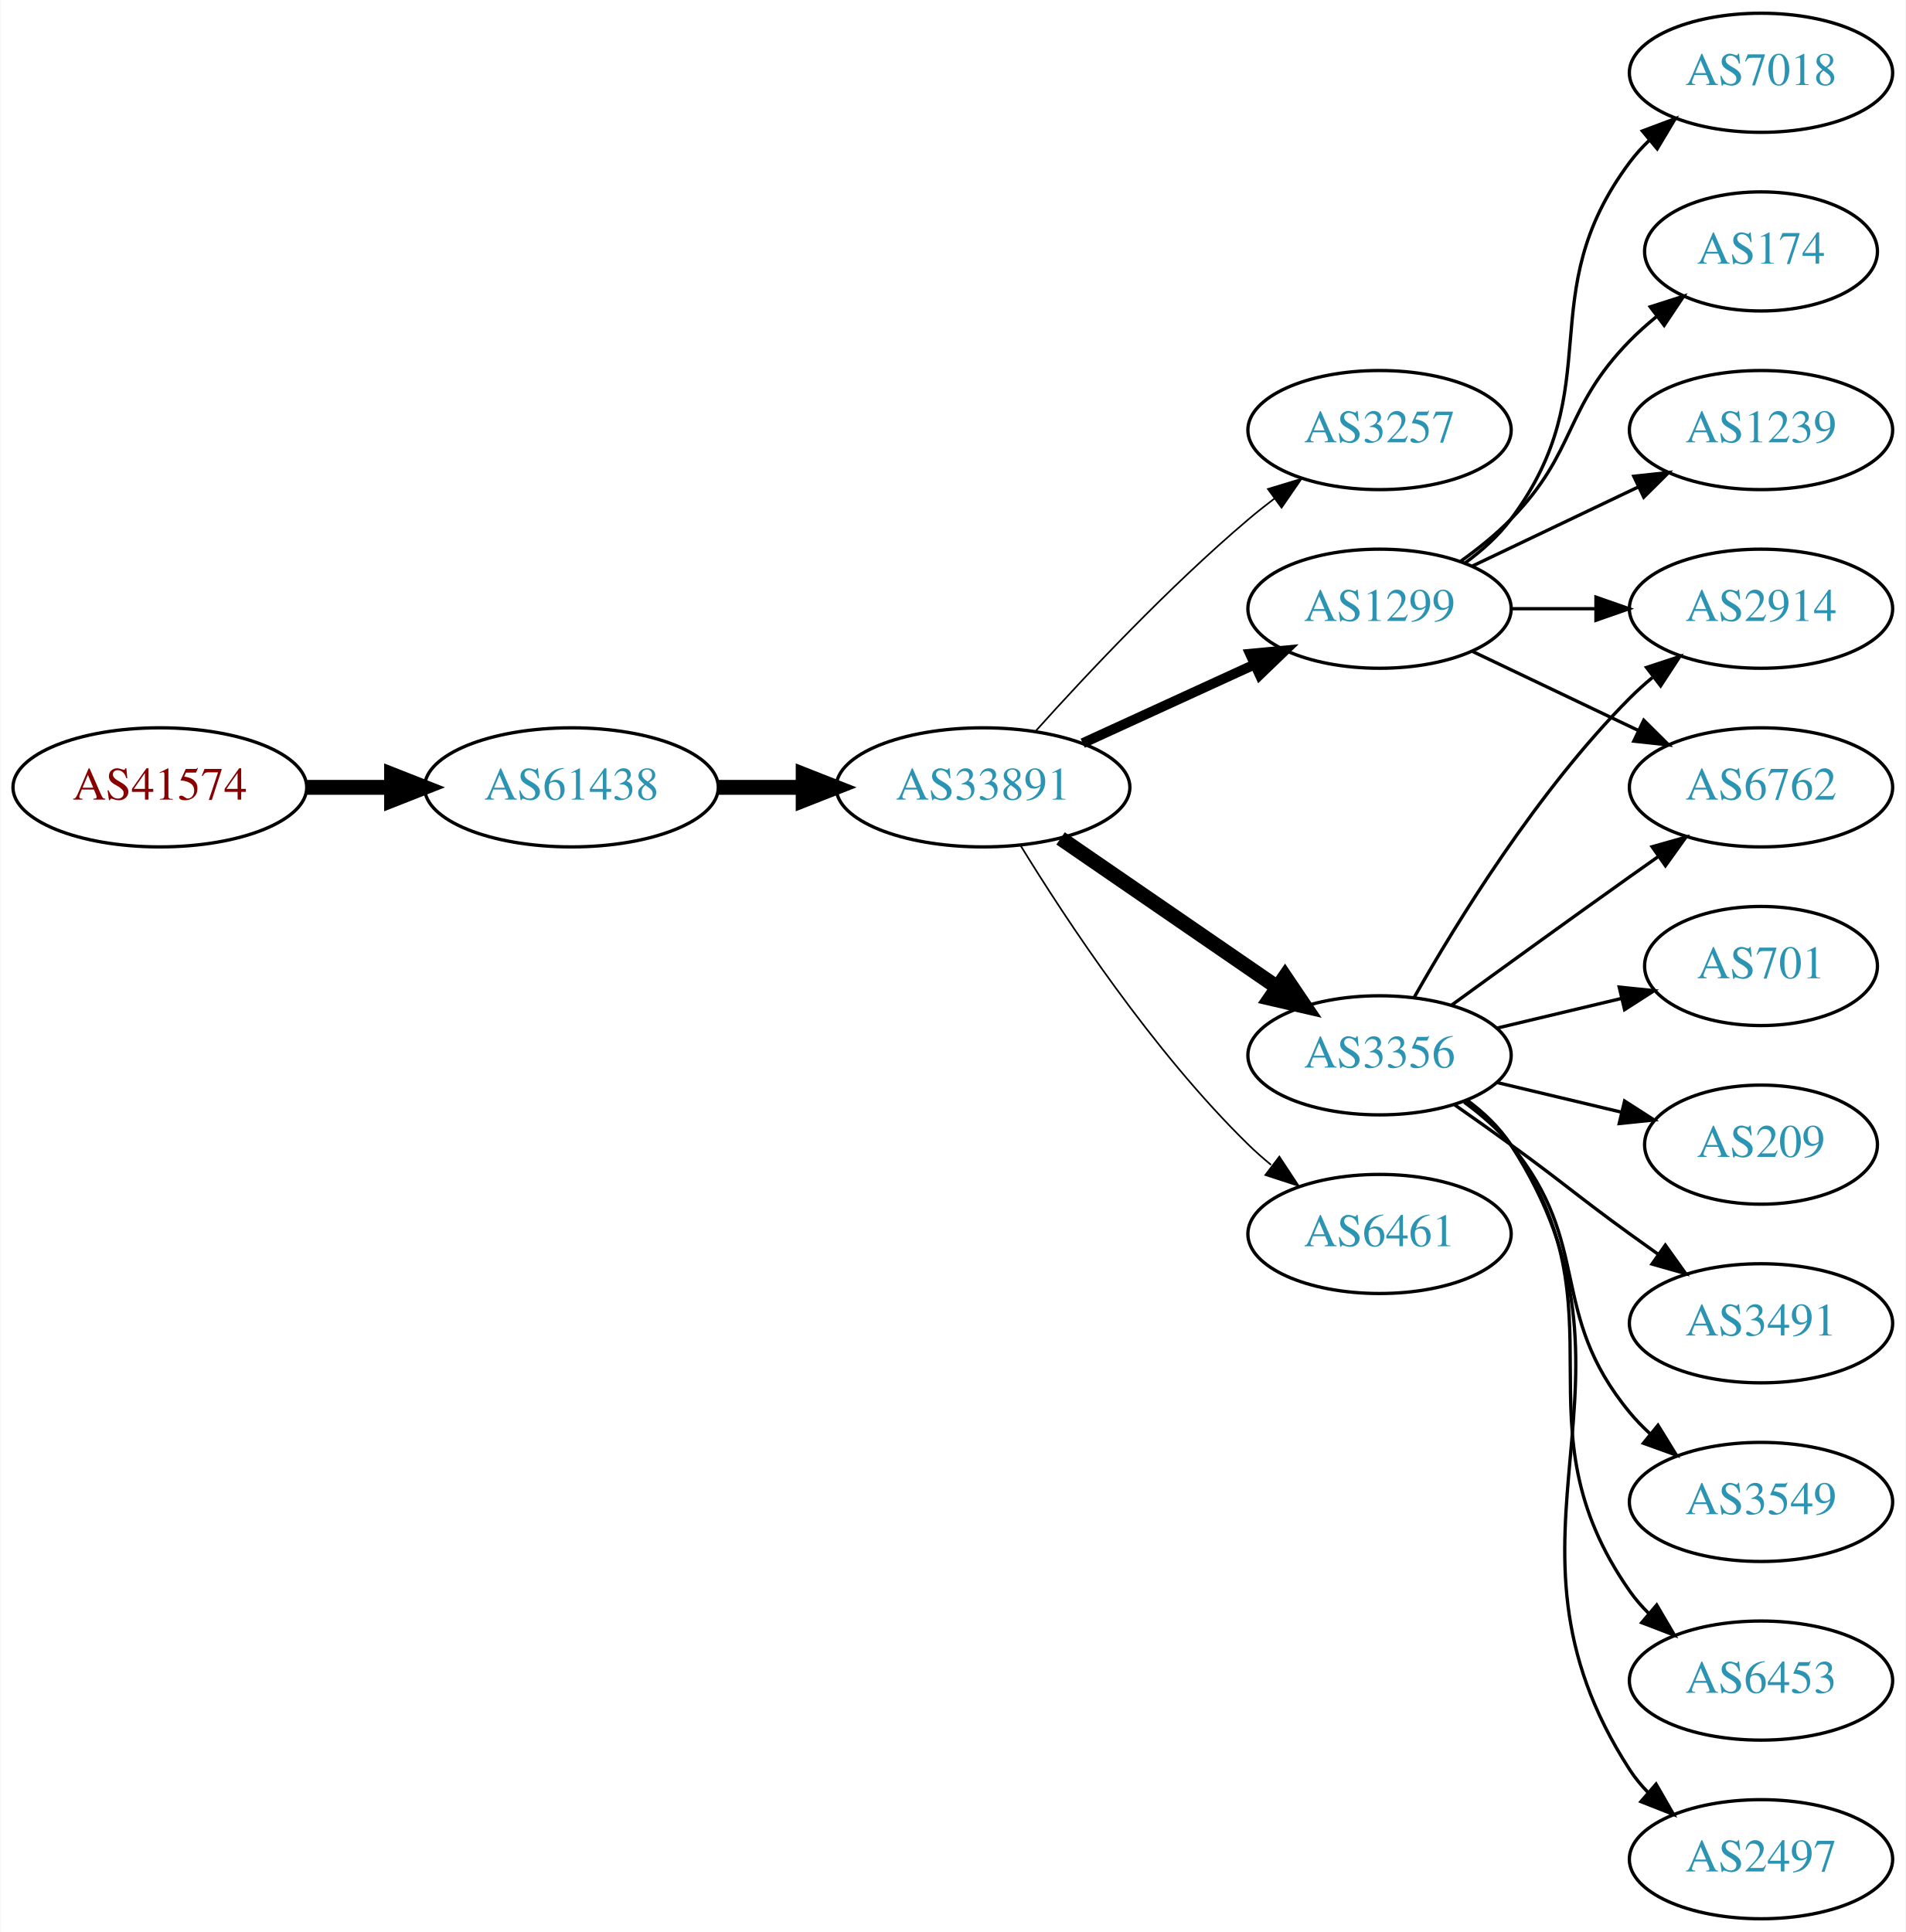
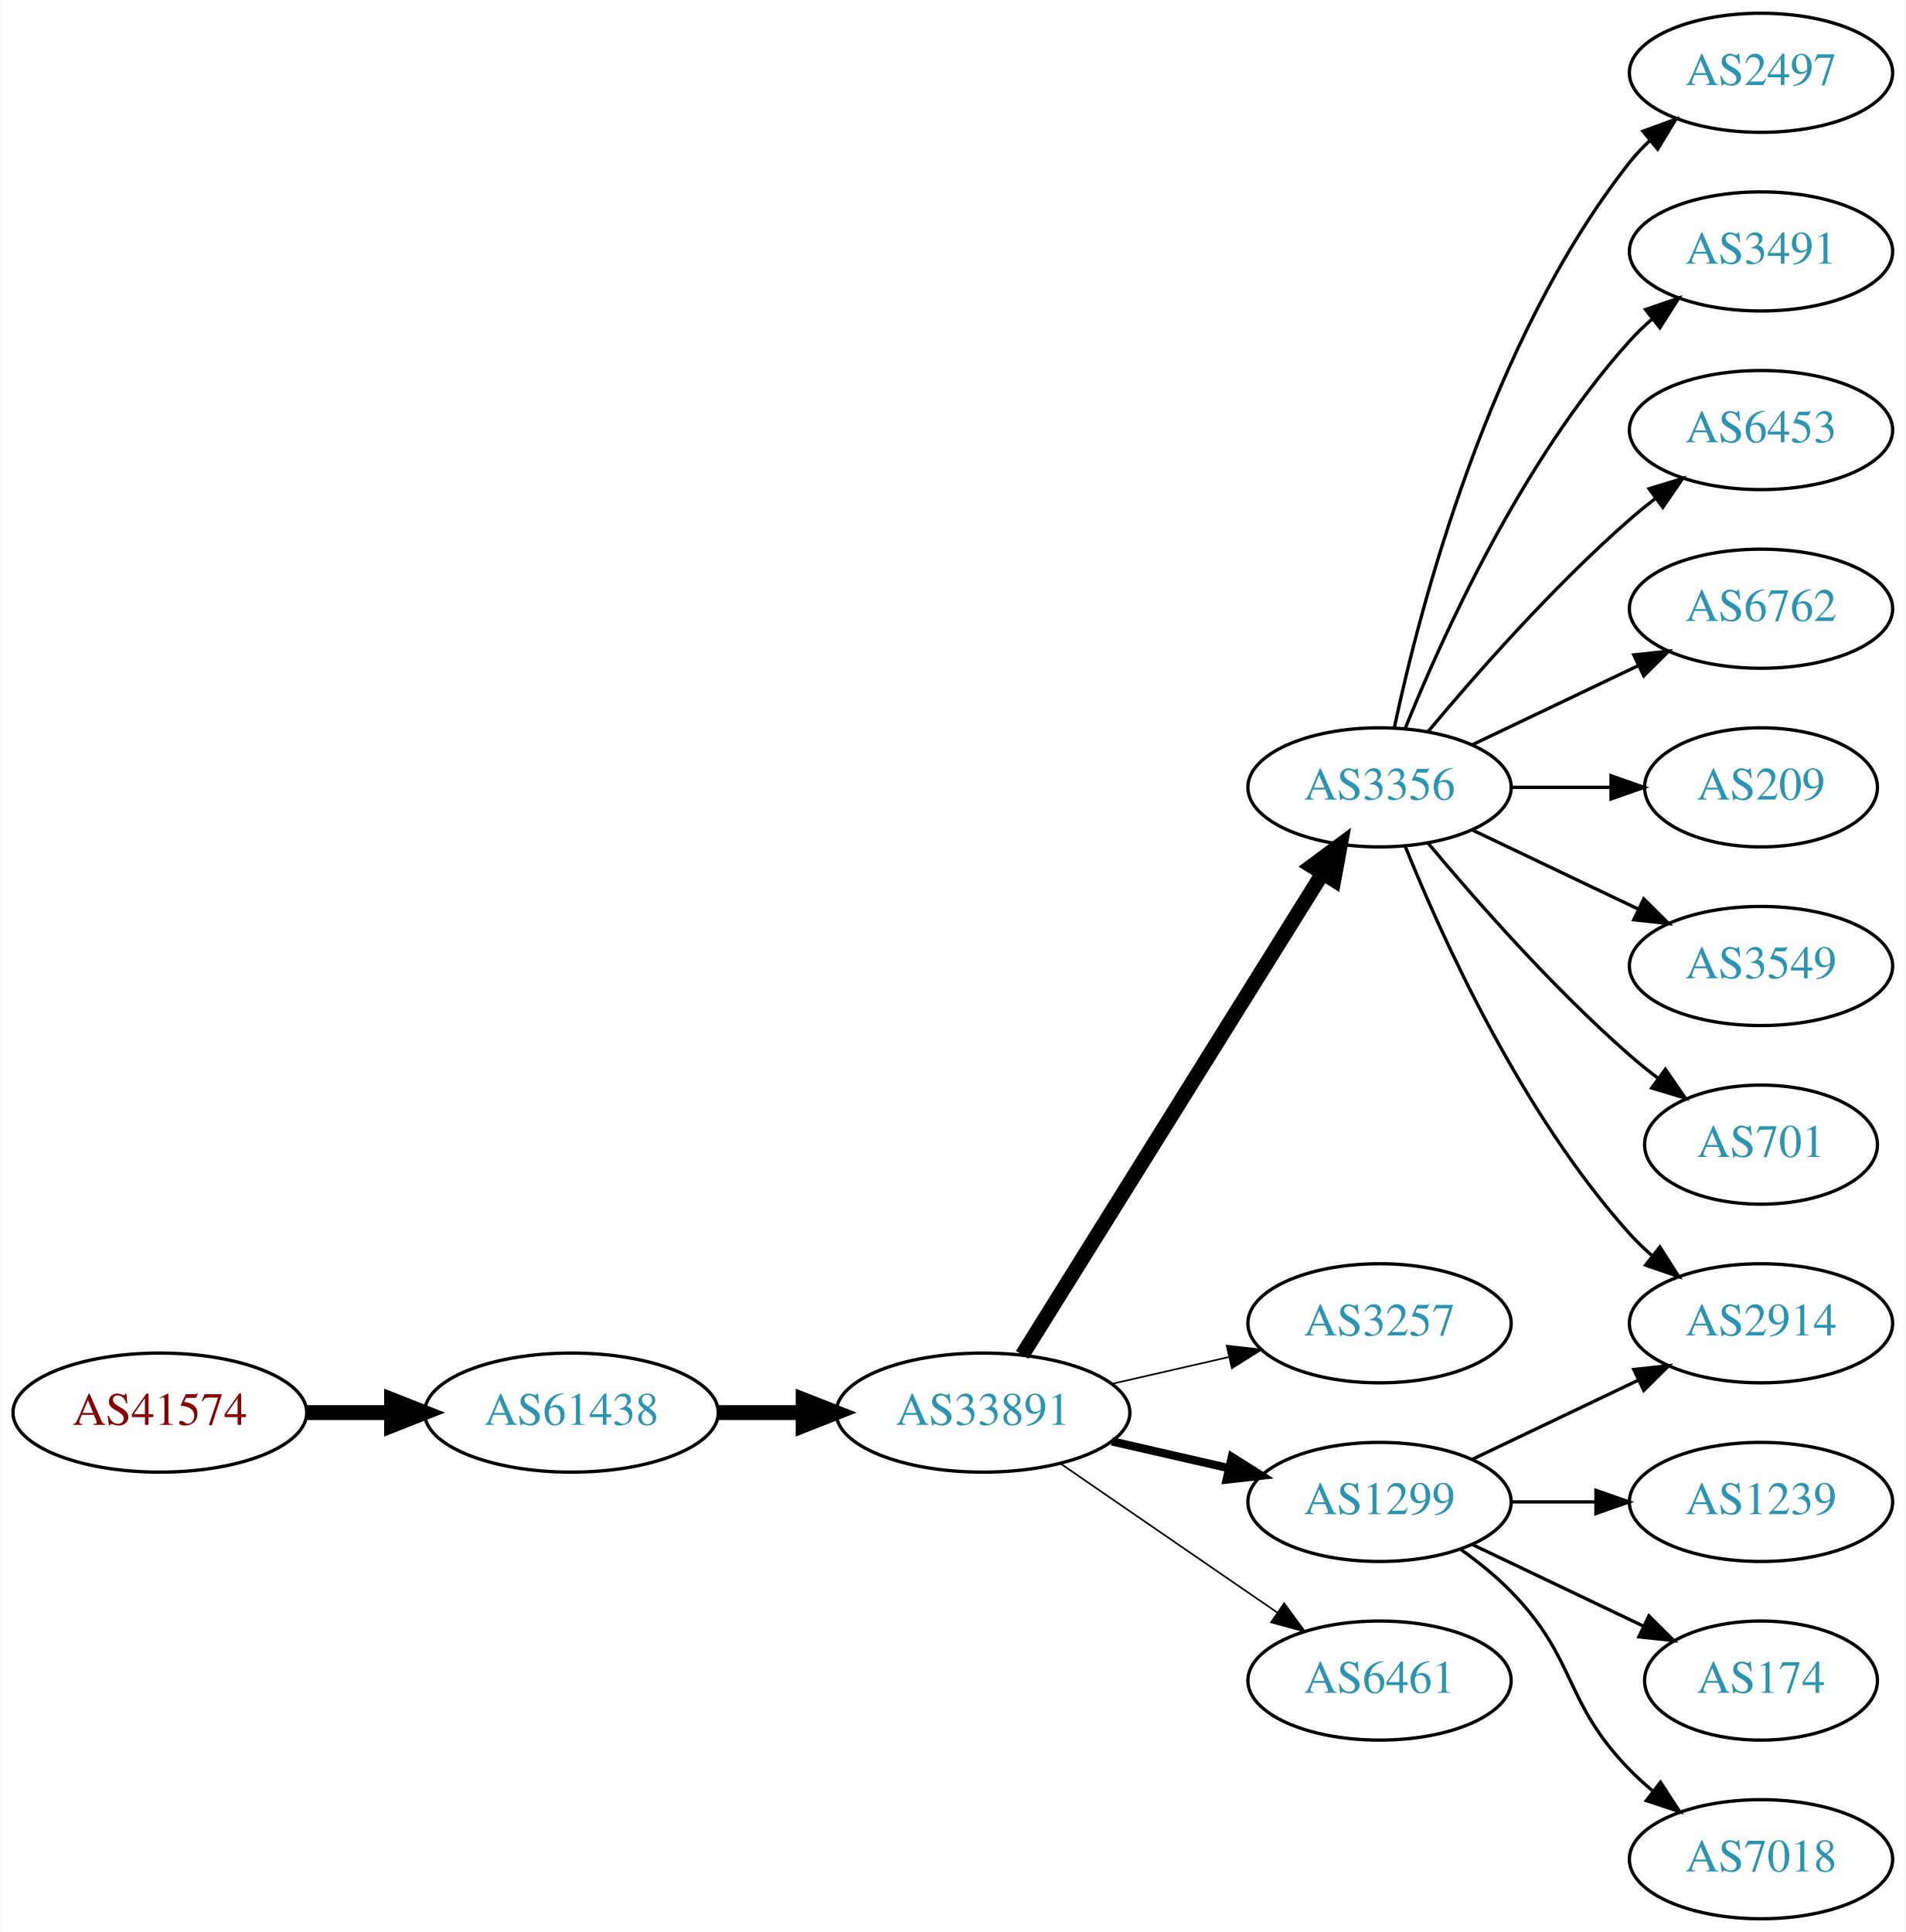
<svg xmlns="http://www.w3.org/2000/svg" xmlns:xlink="http://www.w3.org/1999/xlink" width="576pt" height="584pt" viewBox="0.00 0.00 575.76 584.00">
  <g id="graph0" class="graph" transform="scale(1 1) rotate(0) translate(4 580)">
    <polygon fill="white" stroke="none" points="-4,4 -4,-580 571.762,-580 571.762,4 -4,4" />
    <g id="node1" class="node">
      <g id="a_node1">
        <a xlink:href="/asn/41574" xlink:title="AS41574 ~ ip-it consult GmbH [AT]">
-           <ellipse fill="#ffffff" stroke="black" cx="44.196" cy="-342" rx="44.393" ry="18" />
-           <text text-anchor="middle" x="44.196" y="-338.3" font-family="Times,serif" font-size="14.00" fill="#880000">AS41574</text>
+           <ellipse fill="#ffffff" stroke="black" cx="44.196" cy="-153" rx="44.393" ry="18" />
+           <text text-anchor="middle" x="44.196" y="-149.3" font-family="Times,serif" font-size="14.00" fill="#880000">AS41574</text>
        </a>
      </g>
    </g>
    <g id="node2" class="node">
      <g id="a_node2">
        <a xlink:href="/asn/61438" xlink:title="AS61438 ~ ip-it consult GmbH [AT]">
-           <ellipse fill="#ffffff" stroke="black" cx="168.588" cy="-342" rx="44.393" ry="18" />
-           <text text-anchor="middle" x="168.588" y="-338.3" font-family="Times,serif" font-size="14.00" fill="#2c94b3">AS61438</text>
+           <ellipse fill="#ffffff" stroke="black" cx="168.588" cy="-153" rx="44.393" ry="18" />
+           <text text-anchor="middle" x="168.588" y="-149.3" font-family="Times,serif" font-size="14.00" fill="#2c94b3">AS61438</text>
        </a>
      </g>
    </g>
    <g id="edge1" class="edge">
-       <path fill="none" stroke="black" stroke-width="4.5" d="M88.692,-342C96.898,-342 105.569,-342 114.041,-342" />
-       <polygon fill="black" stroke="black" stroke-width="4.5" points="114.233,-345.938 124.233,-342 114.233,-338.063 114.233,-345.938" />
+       <path fill="none" stroke="black" stroke-width="4.5" d="M88.692,-153C96.898,-153 105.569,-153 114.041,-153" />
+       <polygon fill="black" stroke="black" stroke-width="4.5" points="114.233,-156.938 124.233,-153 114.233,-149.063 114.233,-156.938" />
    </g>
    <g id="node3" class="node">
      <g id="a_node3">
        <a xlink:href="/asn/33891" xlink:title="AS33891 ~ CORE-BACKBONE GMBH GLOBAL NETWORK [DE]">
-           <ellipse fill="#ffffff" stroke="black" cx="292.98" cy="-342" rx="44.393" ry="18" />
-           <text text-anchor="middle" x="292.98" y="-338.3" font-family="Times,serif" font-size="14.00" fill="#2c94b3">AS33891</text>
+           <ellipse fill="#ffffff" stroke="black" cx="292.98" cy="-153" rx="44.393" ry="18" />
+           <text text-anchor="middle" x="292.98" y="-149.3" font-family="Times,serif" font-size="14.00" fill="#2c94b3">AS33891</text>
        </a>
      </g>
    </g>
    <g id="edge2" class="edge">
-       <path fill="none" stroke="black" stroke-width="4.5" d="M213.084,-342C221.29,-342 229.961,-342 238.434,-342" />
-       <polygon fill="black" stroke="black" stroke-width="4.5" points="238.625,-345.938 248.625,-342 238.625,-338.063 238.625,-345.938" />
+       <path fill="none" stroke="black" stroke-width="4.5" d="M213.084,-153C221.29,-153 229.961,-153 238.434,-153" />
+       <polygon fill="black" stroke="black" stroke-width="4.5" points="238.625,-156.938 248.625,-153 238.625,-149.063 238.625,-156.938" />
    </g>
    <g id="node4" class="node">
      <g id="a_node4">
-         <a xlink:href="/asn/3257" xlink:title="AS3257 ~ GTT [DE]">
-           <ellipse fill="#ffffff" stroke="black" cx="412.823" cy="-450" rx="39.794" ry="18" />
-           <text text-anchor="middle" x="412.823" y="-446.3" font-family="Times,serif" font-size="14.00" fill="#2c94b3">AS3257</text>
+         <a xlink:href="/asn/3356" xlink:title="AS3356 ~ Level 3 Parent, LLC [US]">
+           <ellipse fill="#ffffff" stroke="black" cx="412.823" cy="-342" rx="39.794" ry="18" />
+           <text text-anchor="middle" x="412.823" y="-338.3" font-family="Times,serif" font-size="14.00" fill="#2c94b3">AS3356</text>
        </a>
      </g>
    </g>
    <g id="edge3" class="edge">
-       <path fill="none" stroke="black" stroke-width="0.5" d="M308.913,-359.044C324.239,-376.097 349.175,-402.65 373.176,-423 375.674,-425.117 378.334,-427.232 381.045,-429.293" />
-       <polygon fill="black" stroke="black" stroke-width="0.5" points="379.082,-432.194 389.222,-435.266 383.212,-426.541 379.082,-432.194" />
+       <path fill="none" stroke="black" stroke-width="4.5" d="M304.856,-170.442C325.639,-203.775 371.099,-276.686 395.528,-315.866" />
+       <polygon fill="black" stroke="black" stroke-width="4.5" points="392.342,-318.198 400.974,-324.6 399.024,-314.031 392.342,-318.198" />
    </g>
    <g id="node5" class="node">
      <g id="a_node5">
-         <a xlink:href="/asn/1299" xlink:title="AS1299 ~ Telia Carrier [EU]">
-           <ellipse fill="#ffffff" stroke="black" cx="412.823" cy="-396" rx="39.794" ry="18" />
-           <text text-anchor="middle" x="412.823" y="-392.3" font-family="Times,serif" font-size="14.00" fill="#2c94b3">AS1299</text>
+         <a xlink:href="/asn/3257" xlink:title="AS3257 ~ GTT [DE]">
+           <ellipse fill="#ffffff" stroke="black" cx="412.823" cy="-180" rx="39.794" ry="18" />
+           <text text-anchor="middle" x="412.823" y="-176.3" font-family="Times,serif" font-size="14.00" fill="#2c94b3">AS3257</text>
        </a>
      </g>
    </g>
    <g id="edge4" class="edge">
-       <path fill="none" stroke="black" stroke-width="3" d="M323.11,-355.348C338.721,-362.502 358.119,-371.391 374.791,-379.03" />
-       <polygon fill="black" stroke="black" stroke-width="3" points="373.694,-382.378 384.243,-383.362 376.61,-376.014 373.694,-382.378" />
+       <path fill="none" stroke="black" stroke-width="0.5" d="M331.915,-161.692C343.156,-164.267 355.568,-167.111 367.192,-169.774" />
+       <polygon fill="black" stroke="black" stroke-width="0.5" points="366.624,-173.235 377.153,-172.057 368.188,-166.412 366.624,-173.235" />
    </g>
    <g id="node6" class="node">
      <g id="a_node6">
-         <a xlink:href="/asn/3356" xlink:title="AS3356 ~ Level 3 Parent, LLC [US]">
-           <ellipse fill="#ffffff" stroke="black" cx="412.823" cy="-261" rx="39.794" ry="18" />
-           <text text-anchor="middle" x="412.823" y="-257.3" font-family="Times,serif" font-size="14.00" fill="#2c94b3">AS3356</text>
+         <a xlink:href="/asn/1299" xlink:title="AS1299 ~ Telia Carrier [EU]">
+           <ellipse fill="#ffffff" stroke="black" cx="412.823" cy="-126" rx="39.794" ry="18" />
+           <text text-anchor="middle" x="412.823" y="-122.3" font-family="Times,serif" font-size="14.00" fill="#2c94b3">AS1299</text>
        </a>
      </g>
    </g>
    <g id="edge5" class="edge">
-       <path fill="none" stroke="black" stroke-width="4.5" d="M316.423,-326.574C335.004,-313.802 361.565,-295.545 381.945,-281.537" />
-       <polygon fill="black" stroke="black" stroke-width="4.5" points="384.249,-284.731 390.259,-275.822 379.788,-278.242 384.249,-284.731" />
+       <path fill="none" stroke="black" stroke-width="2.5" d="M331.915,-144.308C343.156,-141.733 355.568,-138.889 367.192,-136.226" />
+       <polygon fill="black" stroke="black" stroke-width="2.5" points="368.188,-139.588 377.153,-133.943 366.624,-132.765 368.188,-139.588" />
    </g>
    <g id="node7" class="node">
      <g id="a_node7">
        <a xlink:href="/asn/6461" xlink:title="AS6461 ~ Zayo Bandwidth [US]">
-           <ellipse fill="#ffffff" stroke="black" cx="412.823" cy="-207" rx="39.794" ry="18" />
-           <text text-anchor="middle" x="412.823" y="-203.3" font-family="Times,serif" font-size="14.00" fill="#2c94b3">AS6461</text>
+           <ellipse fill="#ffffff" stroke="black" cx="412.823" cy="-72" rx="39.794" ry="18" />
+           <text text-anchor="middle" x="412.823" y="-68.3" font-family="Times,serif" font-size="14.00" fill="#2c94b3">AS6461</text>
        </a>
      </g>
    </g>
    <g id="edge6" class="edge">
-       <path fill="none" stroke="black" stroke-width="0.5" d="M304.246,-324.56C318.055,-302.009 344.243,-262.278 373.176,-234 375.317,-231.908 377.634,-229.863 380.034,-227.894" />
-       <polygon fill="black" stroke="black" stroke-width="0.5" points="382.544,-230.382 388.375,-221.536 378.301,-224.815 382.544,-230.382" />
+       <path fill="none" stroke="black" stroke-width="0.5" d="M316.423,-137.574C335.004,-124.802 361.565,-106.545 381.945,-92.537" />
+       <polygon fill="black" stroke="black" stroke-width="0.5" points="384.001,-95.371 390.259,-86.822 380.036,-89.602 384.001,-95.371" />
    </g>
    <g id="node8" class="node">
      <g id="a_node8">
-         <a xlink:href="/asn/7018" xlink:title="AS7018 ~ AT&amp;T Services, Inc. [US]">
+         <a xlink:href="/asn/2497" xlink:title="AS2497 ~ Internet Initiative Japan Inc. [JP]">
          <ellipse fill="#ffffff" stroke="black" cx="528.116" cy="-558" rx="39.794" ry="18" />
-           <text text-anchor="middle" x="528.116" y="-554.3" font-family="Times,serif" font-size="14.00" fill="#2c94b3">AS7018</text>
+           <text text-anchor="middle" x="528.116" y="-554.3" font-family="Times,serif" font-size="14.00" fill="#2c94b3">AS2497</text>
        </a>
      </g>
    </g>
    <g id="edge7" class="edge">
-       <path fill="none" stroke="black" d="M438.754,-409.882C443.83,-413.611 448.748,-418.016 452.469,-423 482.741,-463.542 458.198,-490.458 488.469,-531 490.214,-533.336 492.221,-535.545 494.385,-537.617" />
-       <polygon fill="black" stroke="black" points="492.262,-540.405 502.185,-544.118 496.744,-535.027 492.262,-540.405" />
+       <path fill="none" stroke="black" d="M417.313,-360.16C424.944,-396.03 445.936,-477.155 488.469,-531 490.277,-533.288 492.33,-535.462 494.524,-537.51" />
+       <polygon fill="black" stroke="black" points="492.435,-540.323 502.384,-543.966 496.878,-534.914 492.435,-540.323" />
    </g>
    <g id="node9" class="node">
      <g id="a_node9">
-         <a xlink:href="/asn/174" xlink:title="AS174 ~ Cogent Communications [US]">
-           <ellipse fill="#ffffff" stroke="black" cx="528.116" cy="-504" rx="35.194" ry="18" />
-           <text text-anchor="middle" x="528.116" y="-500.3" font-family="Times,serif" font-size="14.00" fill="#2c94b3">AS174</text>
+         <a xlink:href="/asn/3491" xlink:title="AS3491 ~ PCCW Global, Inc. [US]">
+           <ellipse fill="#ffffff" stroke="black" cx="528.116" cy="-504" rx="39.794" ry="18" />
+           <text text-anchor="middle" x="528.116" y="-500.3" font-family="Times,serif" font-size="14.00" fill="#2c94b3">AS3491</text>
        </a>
      </g>
    </g>
    <g id="edge8" class="edge">
-       <path fill="none" stroke="black" d="M437.417,-410.389C442.673,-414.148 448.005,-418.437 452.469,-423 472.642,-443.617 468.297,-456.383 488.469,-477 490.949,-479.534 493.695,-481.983 496.548,-484.304" />
-       <polygon fill="black" stroke="black" points="494.639,-487.248 504.733,-490.468 498.85,-481.657 494.639,-487.248" />
+       <path fill="none" stroke="black" d="M420.571,-359.787C431.622,-387.243 455.675,-440.578 488.469,-477 490.472,-479.224 492.691,-481.363 495.023,-483.397" />
+       <polygon fill="black" stroke="black" points="493.221,-486.433 503.242,-489.873 497.554,-480.935 493.221,-486.433" />
    </g>
    <g id="node10" class="node">
      <g id="a_node10">
-         <a xlink:href="/asn/6762" xlink:title="AS6762 ~ TELECOM ITALIA SPARKLE S.p.A. [IT]">
-           <ellipse fill="#ffffff" stroke="black" cx="528.116" cy="-342" rx="39.794" ry="18" />
-           <text text-anchor="middle" x="528.116" y="-338.3" font-family="Times,serif" font-size="14.00" fill="#2c94b3">AS6762</text>
+         <a xlink:href="/asn/6453" xlink:title="AS6453 ~ TATA COMMUNICATIONS (AMERICA) INC [US]">
+           <ellipse fill="#ffffff" stroke="black" cx="528.116" cy="-450" rx="39.794" ry="18" />
+           <text text-anchor="middle" x="528.116" y="-446.3" font-family="Times,serif" font-size="14.00" fill="#2c94b3">AS6453</text>
        </a>
      </g>
    </g>
    <g id="edge9" class="edge">
-       <path fill="none" stroke="black" d="M440.959,-383.066C455.953,-375.919 474.774,-366.948 490.998,-359.215" />
-       <polygon fill="black" stroke="black" points="492.68,-362.291 500.201,-354.829 489.668,-355.972 492.68,-362.291" />
+       <path fill="none" stroke="black" d="M427.453,-358.817C441.736,-375.929 465.282,-402.745 488.469,-423 490.935,-425.154 493.574,-427.294 496.271,-429.372" />
+       <polygon fill="black" stroke="black" points="494.296,-432.264 504.425,-435.37 498.444,-426.625 494.296,-432.264" />
    </g>
    <g id="node11" class="node">
      <g id="a_node11">
-         <a xlink:href="/asn/1239" xlink:title="AS1239 ~ Sprint [US]">
-           <ellipse fill="#ffffff" stroke="black" cx="528.116" cy="-450" rx="39.794" ry="18" />
-           <text text-anchor="middle" x="528.116" y="-446.3" font-family="Times,serif" font-size="14.00" fill="#2c94b3">AS1239</text>
+         <a xlink:href="/asn/6762" xlink:title="AS6762 ~ TELECOM ITALIA SPARKLE S.p.A. [IT]">
+           <ellipse fill="#ffffff" stroke="black" cx="528.116" cy="-396" rx="39.794" ry="18" />
+           <text text-anchor="middle" x="528.116" y="-392.3" font-family="Times,serif" font-size="14.00" fill="#2c94b3">AS6762</text>
        </a>
      </g>
    </g>
    <g id="edge10" class="edge">
-       <path fill="none" stroke="black" d="M440.959,-408.934C455.953,-416.081 474.774,-425.052 490.998,-432.785" />
-       <polygon fill="black" stroke="black" points="489.668,-436.028 500.201,-437.171 492.68,-429.709 489.668,-436.028" />
+       <path fill="none" stroke="black" d="M440.959,-354.934C455.953,-362.081 474.774,-371.052 490.998,-378.785" />
+       <polygon fill="black" stroke="black" points="489.668,-382.028 500.201,-383.171 492.68,-375.709 489.668,-382.028" />
    </g>
    <g id="node12" class="node">
      <g id="a_node12">
        <a xlink:href="/asn/2914" xlink:title="AS2914 ~ NTT America, Inc. [US]">
-           <ellipse fill="#ffffff" stroke="black" cx="528.116" cy="-396" rx="39.794" ry="18" />
-           <text text-anchor="middle" x="528.116" y="-392.3" font-family="Times,serif" font-size="14.00" fill="#2c94b3">AS2914</text>
+           <ellipse fill="#ffffff" stroke="black" cx="528.116" cy="-180" rx="39.794" ry="18" />
+           <text text-anchor="middle" x="528.116" y="-176.3" font-family="Times,serif" font-size="14.00" fill="#2c94b3">AS2914</text>
        </a>
      </g>
    </g>
    <g id="edge11" class="edge">
-       <path fill="none" stroke="black" d="M452.495,-396C460.698,-396 469.462,-396 477.994,-396" />
-       <polygon fill="black" stroke="black" points="478.233,-399.5 488.233,-396 478.233,-392.5 478.233,-399.5" />
-     </g>
-     <g id="edge19" class="edge">
-       <path fill="none" stroke="black" d="M434.671,-276.222C449.605,-287.091 470.219,-302.025 488.469,-315 491.29,-317.005 494.233,-319.085 497.181,-321.159" />
-       <polygon fill="black" stroke="black" points="495.208,-324.05 505.406,-326.926 499.227,-318.319 495.208,-324.05" />
-     </g>
-     <g id="edge16" class="edge">
-       <path fill="none" stroke="black" d="M423.283,-278.49C436.065,-301.096 460.497,-340.886 488.469,-369 490.58,-371.121 492.876,-373.188 495.262,-375.171" />
-       <polygon fill="black" stroke="black" points="493.514,-378.242 503.577,-381.556 497.777,-372.69 493.514,-378.242" />
+       <path fill="none" stroke="black" d="M420.571,-324.213C431.622,-296.757 455.675,-243.422 488.469,-207 490.472,-204.776 492.691,-202.637 495.023,-200.603" />
+       <polygon fill="black" stroke="black" points="497.554,-203.065 503.242,-194.127 493.221,-197.567 497.554,-203.065" />
    </g>
    <g id="node13" class="node">
      <g id="a_node13">
-         <a xlink:href="/asn/3549" xlink:title="AS3549 ~ Level 3 Parent, LLC [US]">
-           <ellipse fill="#ffffff" stroke="black" cx="528.116" cy="-126" rx="39.794" ry="18" />
-           <text text-anchor="middle" x="528.116" y="-122.3" font-family="Times,serif" font-size="14.00" fill="#2c94b3">AS3549</text>
+         <a xlink:href="/asn/209" xlink:title="AS209 ~ CenturyLink Communications, LLC [US]">
+           <ellipse fill="#ffffff" stroke="black" cx="528.116" cy="-342" rx="35.194" ry="18" />
+           <text text-anchor="middle" x="528.116" y="-338.3" font-family="Times,serif" font-size="14.00" fill="#2c94b3">AS209</text>
        </a>
      </g>
    </g>
    <g id="edge12" class="edge">
-       <path fill="none" stroke="black" d="M438.404,-246.844C443.498,-243.128 448.512,-238.799 452.469,-234 477.534,-203.606 463.405,-183.394 488.469,-153 490.325,-150.75 492.412,-148.604 494.631,-146.576" />
-       <polygon fill="black" stroke="black" points="496.979,-149.177 502.535,-140.156 492.566,-143.744 496.979,-149.177" />
+       <path fill="none" stroke="black" d="M452.495,-342C462.201,-342 472.691,-342 482.654,-342" />
+       <polygon fill="black" stroke="black" points="482.79,-345.5 492.79,-342 482.79,-338.5 482.79,-345.5" />
    </g>
    <g id="node14" class="node">
      <g id="a_node14">
-         <a xlink:href="/asn/6453" xlink:title="AS6453 ~ TATA COMMUNICATIONS (AMERICA) INC [US]">
-           <ellipse fill="#ffffff" stroke="black" cx="528.116" cy="-72" rx="39.794" ry="18" />
-           <text text-anchor="middle" x="528.116" y="-68.3" font-family="Times,serif" font-size="14.00" fill="#2c94b3">AS6453</text>
+         <a xlink:href="/asn/3549" xlink:title="AS3549 ~ Level 3 Parent, LLC [US]">
+           <ellipse fill="#ffffff" stroke="black" cx="528.116" cy="-288" rx="39.794" ry="18" />
+           <text text-anchor="middle" x="528.116" y="-284.3" font-family="Times,serif" font-size="14.00" fill="#2c94b3">AS3549</text>
        </a>
      </g>
    </g>
    <g id="edge13" class="edge">
-       <path fill="none" stroke="black" d="M438.982,-247.284C444.047,-243.545 448.902,-239.096 452.469,-234 488.083,-183.131 452.856,-149.869 488.469,-99 490.142,-96.611 492.097,-94.365 494.224,-92.267" />
-       <polygon fill="black" stroke="black" points="496.589,-94.851 501.957,-85.716 492.064,-89.51 496.589,-94.851" />
+       <path fill="none" stroke="black" d="M440.959,-329.066C455.953,-321.919 474.774,-312.948 490.998,-305.215" />
+       <polygon fill="black" stroke="black" points="492.68,-308.291 500.201,-300.829 489.668,-301.972 492.68,-308.291" />
    </g>
    <g id="node15" class="node">
      <g id="a_node15">
-         <a xlink:href="/asn/2497" xlink:title="AS2497 ~ Internet Initiative Japan Inc. [JP]">
-           <ellipse fill="#ffffff" stroke="black" cx="528.116" cy="-18" rx="39.794" ry="18" />
-           <text text-anchor="middle" x="528.116" y="-14.3" font-family="Times,serif" font-size="14.00" fill="#2c94b3">AS2497</text>
+         <a xlink:href="/asn/701" xlink:title="AS701 ~ UUNET [US]">
+           <ellipse fill="#ffffff" stroke="black" cx="528.116" cy="-234" rx="35.194" ry="18" />
+           <text text-anchor="middle" x="528.116" y="-230.3" font-family="Times,serif" font-size="14.00" fill="#2c94b3">AS701</text>
        </a>
      </g>
    </g>
    <g id="edge14" class="edge">
-       <path fill="none" stroke="black" d="M439.259,-247.47C444.309,-243.722 449.089,-239.221 452.469,-234 498.944,-162.222 441.995,-116.778 488.469,-45 490.054,-42.553 491.946,-40.263 494.029,-38.136" />
-       <polygon fill="black" stroke="black" points="496.398,-40.715 501.68,-31.53 491.823,-35.416 496.398,-40.715" />
+       <path fill="none" stroke="black" d="M427.453,-325.183C441.736,-308.071 465.282,-281.255 488.469,-261 491.139,-258.668 494.012,-256.352 496.942,-254.114" />
+       <polygon fill="black" stroke="black" points="499.22,-256.784 505.234,-248.061 495.093,-251.13 499.22,-256.784" />
+     </g>
+     <g id="edge17" class="edge">
+       <path fill="none" stroke="black" d="M440.959,-138.934C455.953,-146.081 474.774,-155.052 490.998,-162.785" />
+       <polygon fill="black" stroke="black" points="489.668,-166.028 500.201,-167.171 492.68,-159.709 489.668,-166.028" />
    </g>
    <g id="node16" class="node">
      <g id="a_node16">
-         <a xlink:href="/asn/701" xlink:title="AS701 ~ UUNET [US]">
-           <ellipse fill="#ffffff" stroke="black" cx="528.116" cy="-288" rx="35.194" ry="18" />
-           <text text-anchor="middle" x="528.116" y="-284.3" font-family="Times,serif" font-size="14.00" fill="#2c94b3">AS701</text>
+         <a xlink:href="/asn/1239" xlink:title="AS1239 ~ Sprint [US]">
+           <ellipse fill="#ffffff" stroke="black" cx="528.116" cy="-126" rx="39.794" ry="18" />
+           <text text-anchor="middle" x="528.116" y="-122.3" font-family="Times,serif" font-size="14.00" fill="#2c94b3">AS1239</text>
        </a>
      </g>
    </g>
    <g id="edge15" class="edge">
-       <path fill="none" stroke="black" d="M448.43,-269.248C460.225,-272.058 473.529,-275.229 485.797,-278.153" />
-       <polygon fill="black" stroke="black" points="485.263,-281.624 495.802,-280.537 486.886,-274.814 485.263,-281.624" />
+       <path fill="none" stroke="black" d="M452.495,-126C460.698,-126 469.462,-126 477.994,-126" />
+       <polygon fill="black" stroke="black" points="478.233,-129.5 488.233,-126 478.233,-122.5 478.233,-129.5" />
    </g>
    <g id="node17" class="node">
      <g id="a_node17">
-         <a xlink:href="/asn/209" xlink:title="AS209 ~ CenturyLink Communications, LLC [US]">
-           <ellipse fill="#ffffff" stroke="black" cx="528.116" cy="-234" rx="35.194" ry="18" />
-           <text text-anchor="middle" x="528.116" y="-230.3" font-family="Times,serif" font-size="14.00" fill="#2c94b3">AS209</text>
-         </a>
-       </g>
-     </g>
-     <g id="edge17" class="edge">
-       <path fill="none" stroke="black" d="M448.43,-252.752C460.225,-249.942 473.529,-246.771 485.797,-243.847" />
-       <polygon fill="black" stroke="black" points="486.886,-247.186 495.802,-241.463 485.263,-240.376 486.886,-247.186" />
+         <a xlink:href="/asn/174" xlink:title="AS174 ~ Cogent Communications [US]">
+           <ellipse fill="#ffffff" stroke="black" cx="528.116" cy="-72" rx="35.194" ry="18" />
+           <text text-anchor="middle" x="528.116" y="-68.3" font-family="Times,serif" font-size="14.00" fill="#2c94b3">AS174</text>
+         </a>
+       </g>
+     </g>
+     <g id="edge16" class="edge">
+       <path fill="none" stroke="black" d="M440.959,-113.066C456.391,-105.71 475.877,-96.423 492.412,-88.541" />
+       <polygon fill="black" stroke="black" points="494.232,-91.551 501.754,-84.089 491.221,-85.232 494.232,-91.551" />
    </g>
    <g id="node18" class="node">
      <g id="a_node18">
-         <a xlink:href="/asn/3491" xlink:title="AS3491 ~ PCCW Global, Inc. [US]">
-           <ellipse fill="#ffffff" stroke="black" cx="528.116" cy="-180" rx="39.794" ry="18" />
-           <text text-anchor="middle" x="528.116" y="-176.3" font-family="Times,serif" font-size="14.00" fill="#2c94b3">AS3491</text>
+         <a xlink:href="/asn/7018" xlink:title="AS7018 ~ AT&amp;T Services, Inc. [US]">
+           <ellipse fill="#ffffff" stroke="black" cx="528.116" cy="-18" rx="39.794" ry="18" />
+           <text text-anchor="middle" x="528.116" y="-14.3" font-family="Times,serif" font-size="14.00" fill="#2c94b3">AS7018</text>
        </a>
      </g>
    </g>
    <g id="edge18" class="edge">
-       <path fill="none" stroke="black" d="M435.58,-245.991C441.114,-242.121 447.033,-237.936 452.469,-234 468.669,-222.271 472.27,-218.729 488.469,-207 491.272,-204.971 494.204,-202.875 497.145,-200.79" />
-       <polygon fill="black" stroke="black" points="499.196,-203.627 505.359,-195.009 495.167,-197.903 499.196,-203.627" />
+       <path fill="none" stroke="black" d="M437.417,-111.611C442.673,-107.852 448.005,-103.563 452.469,-99 472.642,-78.383 468.297,-65.617 488.469,-45 490.562,-42.861 492.846,-40.782 495.222,-38.79" />
+       <polygon fill="black" stroke="black" points="497.741,-41.268 503.522,-32.389 493.466,-35.725 497.741,-41.268" />
    </g>
  </g>
</svg>
